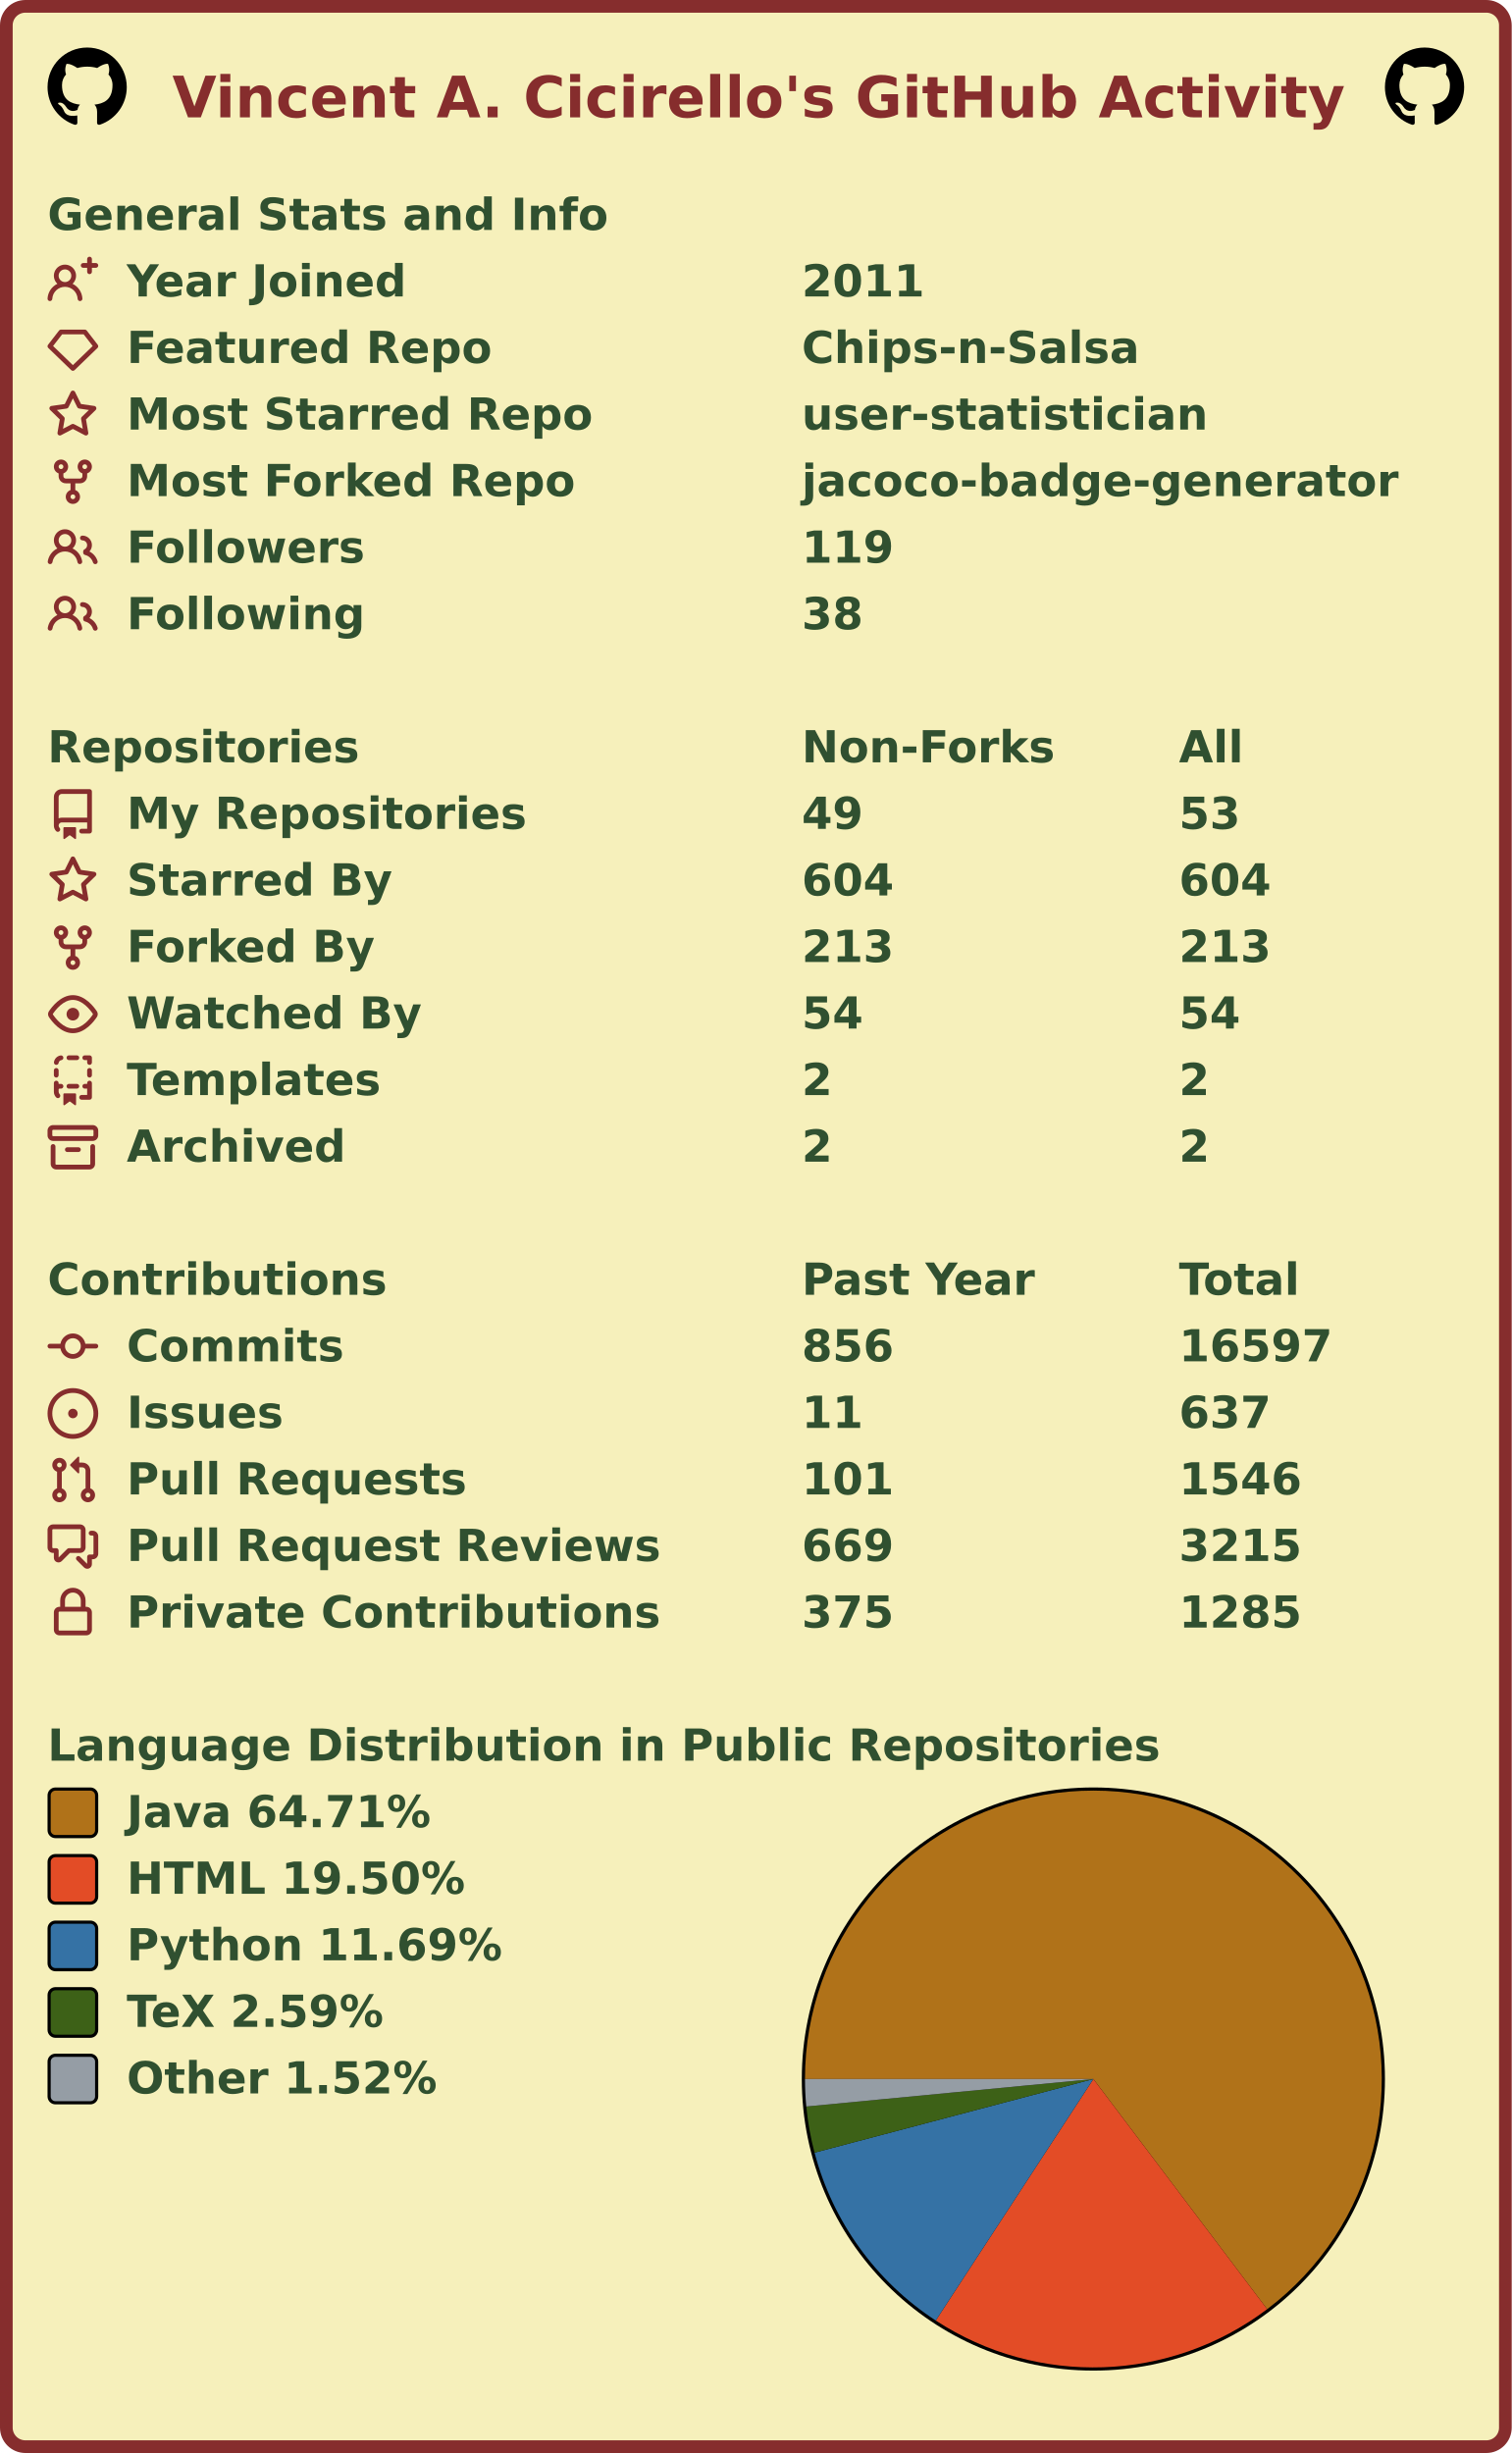
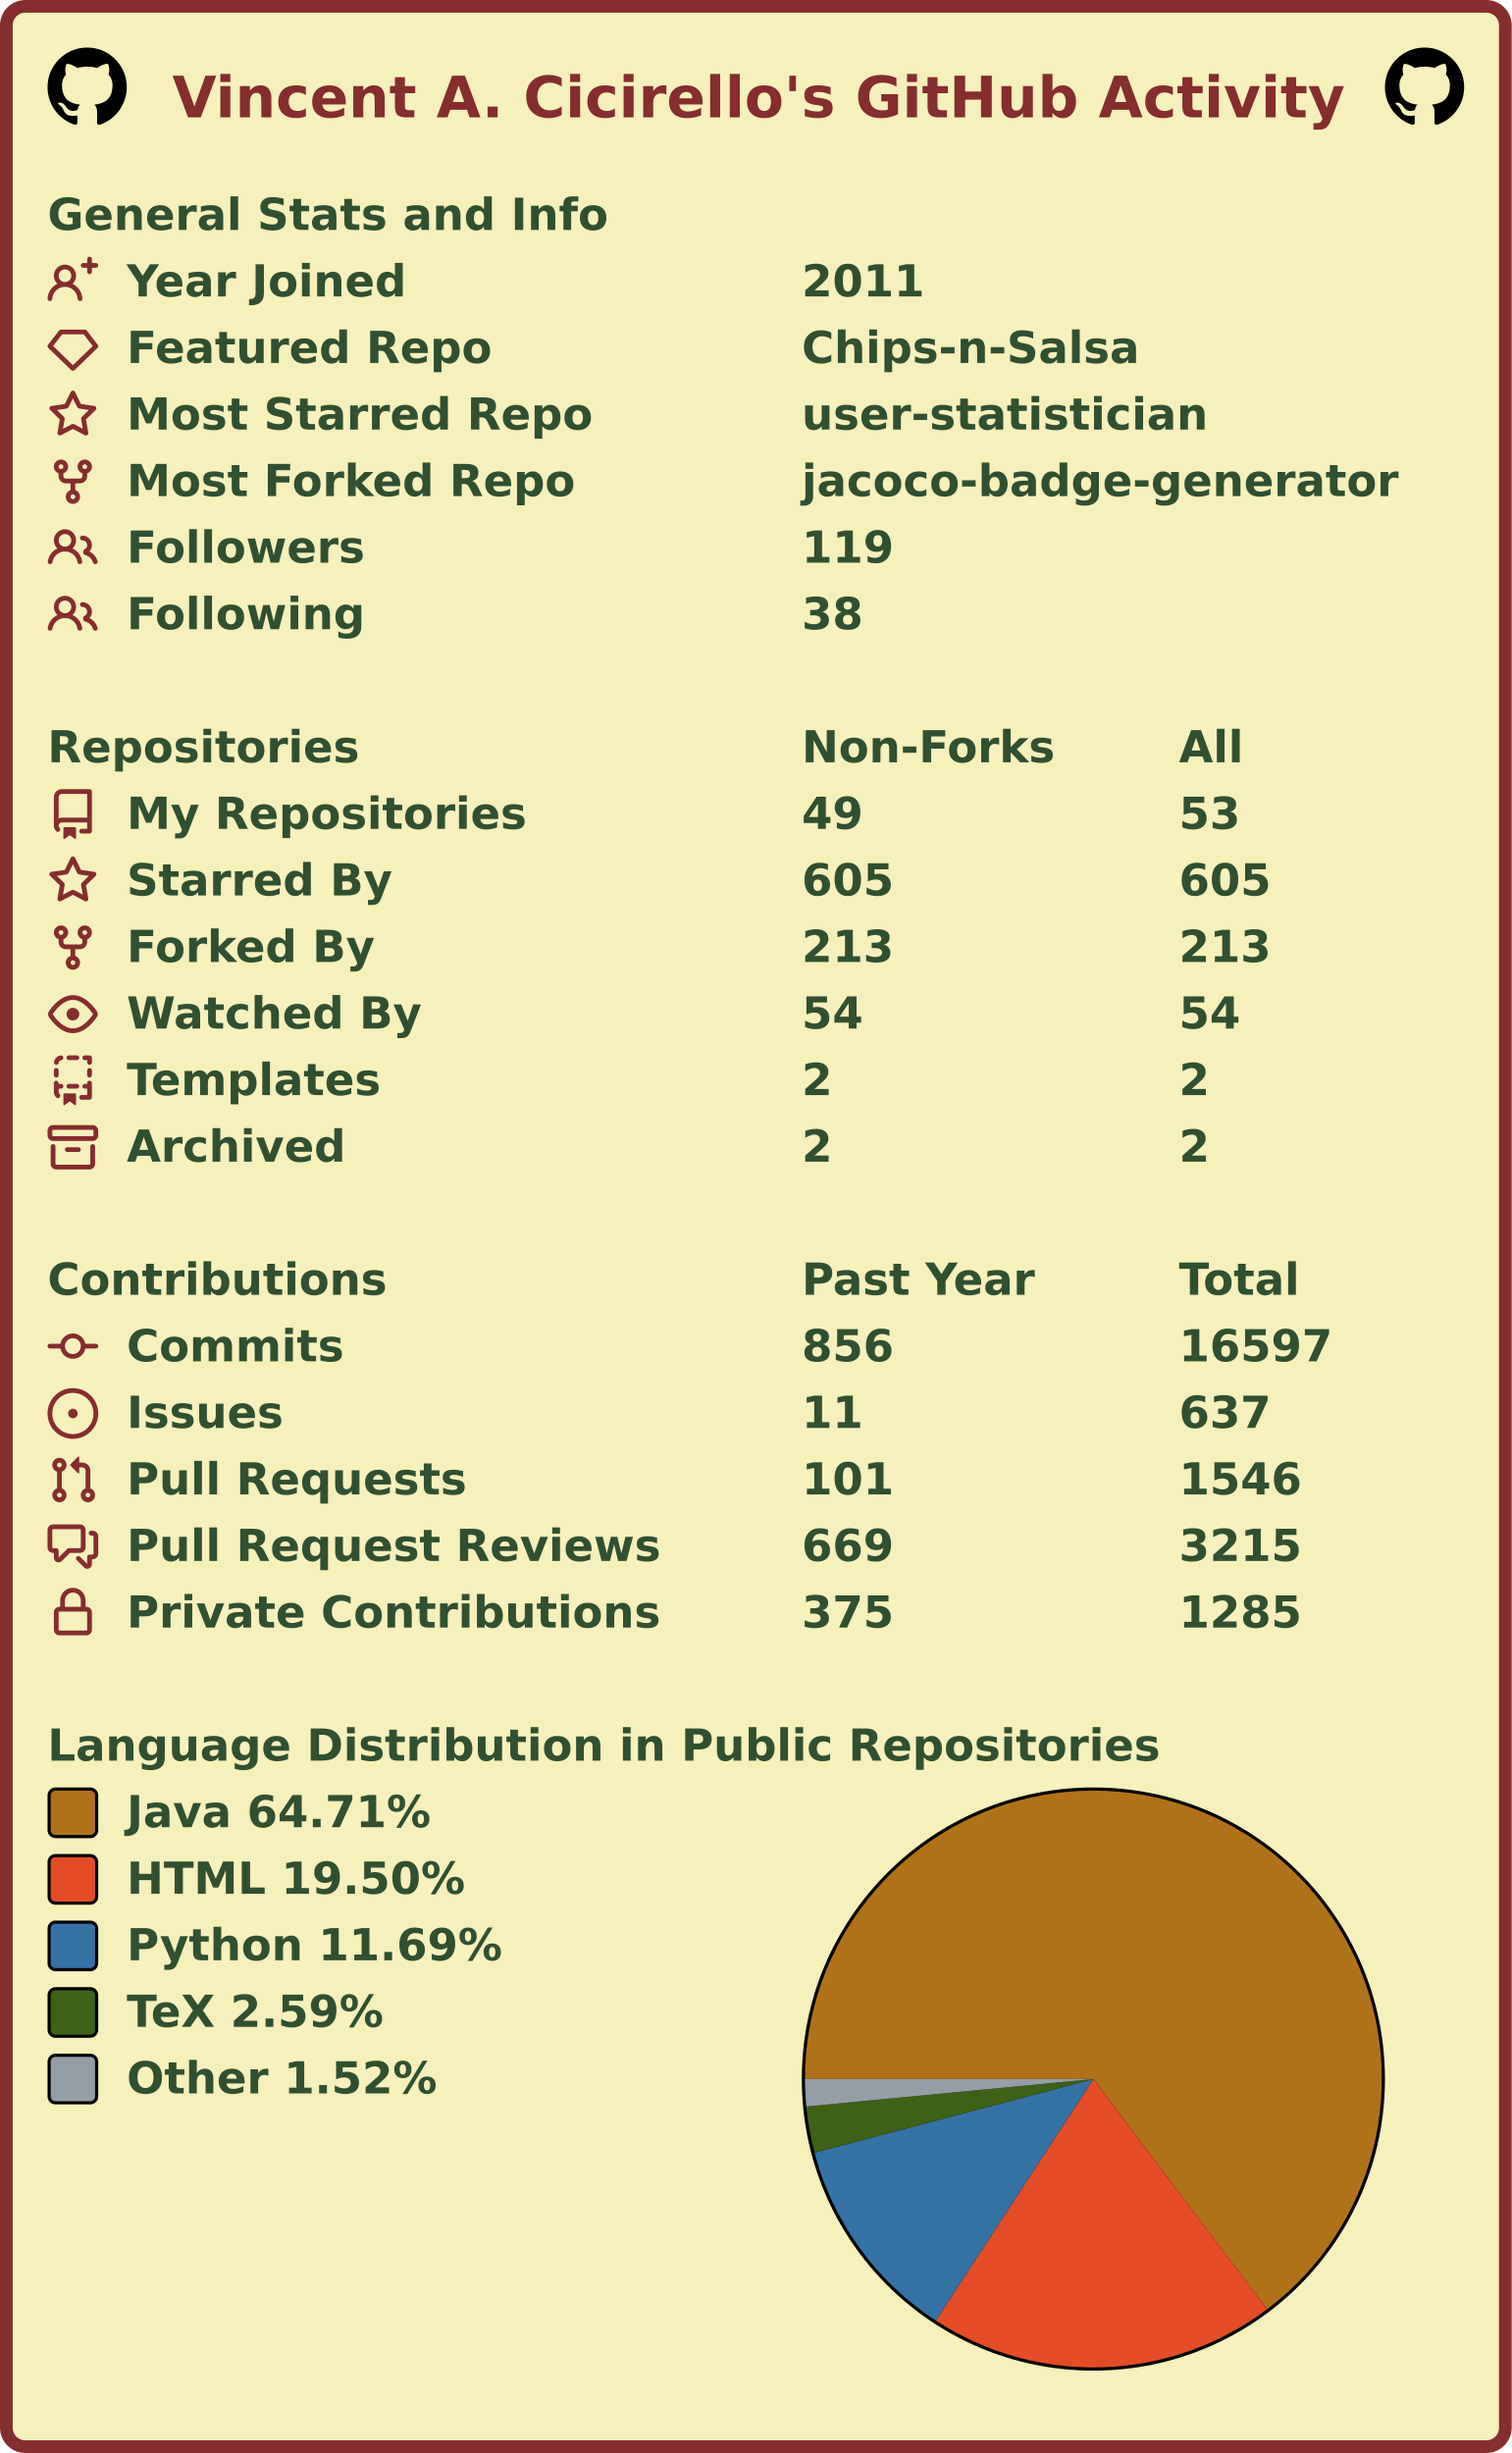
<svg xmlns="http://www.w3.org/2000/svg" width="477" height="774" viewBox="0 0 477 774" lang="en" xml:lang="en">
  <rect x="2" y="2" stroke-width="4" rx="6" width="473" height="770" stroke="#862d2d" fill="#f6f0bb" />
  <g font-weight="600" font-size="110pt" font-family="Verdana,Geneva,DejaVu Sans,sans-serif" text-rendering="geometricPrecision">
    <text x="442" y="301" lengthAdjust="spacingAndGlyphs" textLength="2985" transform="scale(0.123)" fill="#862d2d">Vincent A. Cicirello's GitHub Activity</text>
    <svg x="15" y="15" width="25" height="25" viewBox="0 0 16 16">
      <path fill="#000000" fill-rule="evenodd" d="M8 0C3.58 0 0 3.58 0 8c0 3.54 2.29 6.53 5.47 7.59.4.07.55-.17.55-.38 0-.19-.01-.82-.01-1.49-2.01.37-2.53-.49-2.69-.94-.09-.23-.48-.94-.82-1.13-.28-.15-.68-.52-.01-.53.63-.01 1.08.58 1.23.82.72 1.21 1.87.87 2.33.66.07-.52.28-.87.51-1.07-1.78-.2-3.64-.89-3.64-3.95 0-.87.31-1.59.82-2.15-.08-.2-.36-1.02.08-2.12 0 0 .67-.21 2.2.82.64-.18 1.32-.27 2-.27.68 0 1.36.09 2 .27 1.53-1.04 2.2-.82 2.2-.82.44 1.1.16 1.92.08 2.12.51.56.82 1.27.82 2.15 0 3.07-1.87 3.75-3.65 3.95.29.25.54.73.54 1.48 0 1.07-.01 1.93-.01 2.2 0 .21.15.46.55.38A8.013 8.013 0 0016 8c0-4.42-3.58-8-8-8z" />
    </svg>
    <svg x="437" y="15" width="25" height="25" viewBox="0 0 16 16">
      <path fill="#000000" fill-rule="evenodd" d="M8 0C3.58 0 0 3.58 0 8c0 3.54 2.29 6.53 5.47 7.59.4.07.55-.17.55-.38 0-.19-.01-.82-.01-1.49-2.01.37-2.53-.49-2.69-.94-.09-.23-.48-.94-.82-1.13-.28-.15-.68-.52-.01-.53.63-.01 1.08.58 1.23.82.72 1.21 1.87.87 2.33.66.07-.52.28-.87.51-1.07-1.78-.2-3.64-.89-3.64-3.95 0-.87.31-1.59.82-2.15-.08-.2-.36-1.02.08-2.12 0 0 .67-.21 2.2.82.64-.18 1.32-.27 2-.27.68 0 1.36.09 2 .27 1.53-1.04 2.2-.82 2.2-.82.44 1.1.16 1.92.08 2.12.51.56.82 1.27.82 2.15 0 3.07-1.87 3.75-3.65 3.95.29.25.54.73.54 1.48 0 1.07-.01 1.93-.01 2.2 0 .21.15.46.55.38A8.013 8.013 0 0016 8c0-4.42-3.58-8-8-8z" />
    </svg>
    <g transform="translate(0, 60)" fill="#305030">
      <g transform="translate(15, 0)">
        <g transform="scale(0.095)">
          <text x="0" y="132" textLength="1851" lengthAdjust="spacingAndGlyphs">General Stats and Info</text>
        </g>
      </g>
      <g transform="translate(15, 21)">
        <path fill="#862d2d" fill-rule="evenodd" d="M13.25 0a.75.75 0 01.75.75V2h1.25a.75.75 0 010 1.5H14v1.25a.75.75 0 01-1.5 0V3.5h-1.25a.75.75 0 010-1.5h1.25V.75a.75.75 0 01.75-.75zM5.5 4a2 2 0 100 4 2 2 0 000-4zm2.4 4.548a3.5 3.5 0 10-4.799 0 5.527 5.527 0 00-3.1 4.66.75.75 0 101.498.085A4.01 4.01 0 015.5 9.5a4.01 4.01 0 014.001 3.793.75.75 0 101.498-.086 5.527 5.527 0 00-3.1-4.659z" />
        <g transform="scale(0.095)">
          <text lengthAdjust="spacingAndGlyphs" textLength="932" x="263" y="132">Year Joined</text>
          <text lengthAdjust="spacingAndGlyphs" textLength="420" x="2505" y="132">2011</text>
        </g>
      </g>
      <g transform="translate(15, 42)">
        <path fill="#862d2d" fill-rule="evenodd" d="M3.637 2.291A.75.75 0 014.23 2h7.54a.75.75 0 01.593.291l3.48 4.5a.75.75 0 01-.072.999l-7.25 7a.75.75 0 01-1.042 0l-7.25-7a.75.75 0 01-.072-.999l3.48-4.5zM4.598 3.5L1.754 7.177 8 13.207l6.246-6.03L11.402 3.5H4.598z" />
        <g transform="scale(0.095)">
          <text lengthAdjust="spacingAndGlyphs" textLength="1215" x="263" y="132">Featured Repo</text>
          <text lengthAdjust="spacingAndGlyphs" textLength="1120" x="2505" y="132">Chips-n-Salsa</text>
        </g>
      </g>
      <g transform="translate(15, 63)">
        <path fill="#862d2d" fill-rule="evenodd" d="M8 .25a.75.75 0 01.673.418l1.882 3.815 4.21.612a.75.75 0 01.416 1.279l-3.046 2.97.719 4.192a.75.75 0 01-1.088.791L8 12.347l-3.766 1.98a.75.75 0 01-1.088-.79l.72-4.194L.818 6.374a.75.75 0 01.416-1.28l4.21-.611L7.327.668A.75.75 0 018 .25zm0 2.445L6.615 5.5a.75.75 0 01-.564.41l-3.097.45 2.24 2.184a.75.75 0 01.216.664l-.528 3.084 2.769-1.456a.75.75 0 01.698 0l2.77 1.456-.53-3.084a.75.75 0 01.216-.664l2.24-2.183-3.096-.45a.75.75 0 01-.564-.41L8 2.694v.001z" />
        <g transform="scale(0.095)">
          <text lengthAdjust="spacingAndGlyphs" textLength="1532" x="263" y="132">Most Starred Repo</text>
          <text lengthAdjust="spacingAndGlyphs" textLength="1320" x="2505" y="132">user-statistician</text>
        </g>
      </g>
      <g transform="translate(15, 84)">
        <path fill="#862d2d" fill-rule="evenodd" d="M5 3.25a.75.75 0 11-1.5 0 .75.75 0 011.5 0zm0 2.122a2.25 2.25 0 10-1.5 0v.878A2.25 2.25 0 005.75 8.5h1.5v2.128a2.251 2.251 0 101.5 0V8.5h1.5a2.25 2.25 0 002.25-2.25v-.878a2.25 2.25 0 10-1.5 0v.878a.75.75 0 01-.75.75h-4.5A.75.75 0 015 6.25v-.878zm3.75 7.378a.75.75 0 11-1.5 0 .75.75 0 011.5 0zm3-8.75a.75.75 0 100-1.5.75.75 0 000 1.5z" />
        <g transform="scale(0.095)">
          <text lengthAdjust="spacingAndGlyphs" textLength="1485" x="263" y="132">Most Forked Repo</text>
          <text lengthAdjust="spacingAndGlyphs" textLength="1986" x="2505" y="132">jacoco-badge-generator</text>
        </g>
      </g>
      <g transform="translate(15, 105)">
        <path fill="#862d2d" fill-rule="evenodd" d="M5.5 3.5a2 2 0 100 4 2 2 0 000-4zM2 5.5a3.5 3.5 0 115.898 2.549 5.507 5.507 0 013.034 4.084.75.75 0 11-1.482.235 4.001 4.001 0 00-7.9 0 .75.75 0 01-1.482-.236A5.507 5.507 0 013.102 8.05 3.49 3.49 0 012 5.5zM11 4a.75.75 0 100 1.5 1.5 1.5 0 01.666 2.844.75.75 0 00-.416.672v.352a.75.75 0 00.574.73c1.2.289 2.162 1.2 2.522 2.372a.75.75 0 101.434-.44 5.01 5.01 0 00-2.56-3.012A3 3 0 0011 4z" />
        <g transform="scale(0.095)">
          <text lengthAdjust="spacingAndGlyphs" textLength="778" x="263" y="132">Followers</text>
          <text lengthAdjust="spacingAndGlyphs" textLength="315" x="2505" y="132">119</text>
        </g>
      </g>
      <g transform="translate(15, 126)">
        <path fill="#862d2d" fill-rule="evenodd" d="M5.5 3.5a2 2 0 100 4 2 2 0 000-4zM2 5.5a3.5 3.5 0 115.898 2.549 5.507 5.507 0 013.034 4.084.75.75 0 11-1.482.235 4.001 4.001 0 00-7.9 0 .75.75 0 01-1.482-.236A5.507 5.507 0 013.102 8.05 3.49 3.49 0 012 5.5zM11 4a.75.75 0 100 1.5 1.5 1.5 0 01.666 2.844.75.75 0 00-.416.672v.352a.75.75 0 00.574.73c1.2.289 2.162 1.2 2.522 2.372a.75.75 0 101.434-.44 5.01 5.01 0 00-2.56-3.012A3 3 0 0011 4z" />
        <g transform="scale(0.095)">
          <text lengthAdjust="spacingAndGlyphs" textLength="780" x="263" y="132">Following</text>
          <text lengthAdjust="spacingAndGlyphs" textLength="210" x="2505" y="132">38</text>
        </g>
      </g>
    </g>
    <g transform="translate(0, 228)" fill="#305030">
      <g transform="translate(15, 0)">
        <g transform="scale(0.095)">
          <text x="0" y="132" textLength="1020" lengthAdjust="spacingAndGlyphs">Repositories</text>
          <text x="2505" y="132" textLength="832" lengthAdjust="spacingAndGlyphs">Non-Forks</text>
          <text x="3758" y="132" textLength="206" lengthAdjust="spacingAndGlyphs">All</text>
        </g>
      </g>
      <g transform="translate(15, 21)">
        <path fill="#862d2d" fill-rule="evenodd" d="M2 2.5A2.5 2.5 0 014.5 0h8.75a.75.75 0 01.75.75v12.5a.75.75 0 01-.75.75h-2.5a.75.75 0 110-1.5h1.75v-2h-8a1 1 0 00-.714 1.7.75.75 0 01-1.072 1.05A2.495 2.495 0 012 11.5v-9zm10.5-1V9h-8c-.356 0-.694.074-1 .208V2.5a1 1 0 011-1h8zM5 12.25v3.25a.25.25 0 00.4.2l1.45-1.087a.25.25 0 01.3 0L8.6 15.7a.25.25 0 00.4-.2v-3.25a.25.25 0 00-.25-.25h-3.5a.25.25 0 00-.25.25z" />
        <g transform="scale(0.095)">
          <text lengthAdjust="spacingAndGlyphs" textLength="1312" x="263" y="132">My Repositories</text>
          <text lengthAdjust="spacingAndGlyphs" textLength="210" x="2505" y="132">49</text>
          <text lengthAdjust="spacingAndGlyphs" textLength="210" x="3758" y="132">53</text>
        </g>
      </g>
      <g transform="translate(15, 42)">
        <path fill="#862d2d" fill-rule="evenodd" d="M8 .25a.75.75 0 01.673.418l1.882 3.815 4.21.612a.75.75 0 01.416 1.279l-3.046 2.97.719 4.192a.75.75 0 01-1.088.791L8 12.347l-3.766 1.98a.75.75 0 01-1.088-.79l.72-4.194L.818 6.374a.75.75 0 01.416-1.28l4.21-.611L7.327.668A.75.75 0 018 .25zm0 2.445L6.615 5.5a.75.75 0 01-.564.41l-3.097.45 2.24 2.184a.75.75 0 01.216.664l-.528 3.084 2.769-1.456a.75.75 0 01.698 0l2.77 1.456-.53-3.084a.75.75 0 01.216-.664l2.24-2.183-3.096-.45a.75.75 0 01-.564-.41L8 2.694v.001z" />
        <g transform="scale(0.095)">
          <text lengthAdjust="spacingAndGlyphs" textLength="874" x="263" y="132">Starred By</text>
-           <text lengthAdjust="spacingAndGlyphs" textLength="315" x="2505" y="132">604</text>
-           <text lengthAdjust="spacingAndGlyphs" textLength="315" x="3758" y="132">604</text>
+           <text lengthAdjust="spacingAndGlyphs" textLength="315" x="2505" y="132">605</text>
+           <text lengthAdjust="spacingAndGlyphs" textLength="315" x="3758" y="132">605</text>
        </g>
      </g>
      <g transform="translate(15, 63)">
        <path fill="#862d2d" fill-rule="evenodd" d="M5 3.25a.75.75 0 11-1.5 0 .75.75 0 011.5 0zm0 2.122a2.25 2.25 0 10-1.5 0v.878A2.25 2.25 0 005.75 8.5h1.5v2.128a2.251 2.251 0 101.5 0V8.5h1.5a2.25 2.25 0 002.25-2.25v-.878a2.25 2.25 0 10-1.5 0v.878a.75.75 0 01-.75.75h-4.5A.75.75 0 015 6.25v-.878zm3.75 7.378a.75.75 0 11-1.5 0 .75.75 0 011.5 0zm3-8.75a.75.75 0 100-1.5.75.75 0 000 1.5z" />
        <g transform="scale(0.095)">
          <text lengthAdjust="spacingAndGlyphs" textLength="828" x="263" y="132">Forked By</text>
          <text lengthAdjust="spacingAndGlyphs" textLength="315" x="2505" y="132">213</text>
          <text lengthAdjust="spacingAndGlyphs" textLength="315" x="3758" y="132">213</text>
        </g>
      </g>
      <g transform="translate(15, 84)">
        <path fill="#862d2d" fill-rule="evenodd" d="M1.679 7.932c.412-.621 1.242-1.75 2.366-2.717C5.175 4.242 6.527 3.5 8 3.5c1.473 0 2.824.742 3.955 1.715 1.124.967 1.954 2.096 2.366 2.717a.119.119 0 010 .136c-.412.621-1.242 1.75-2.366 2.717C10.825 11.758 9.473 12.5 8 12.5c-1.473 0-2.824-.742-3.955-1.715C2.92 9.818 2.09 8.69 1.679 8.068a.119.119 0 010-.136zM8 2c-1.981 0-3.67.992-4.933 2.078C1.797 5.169.88 6.423.43 7.1a1.619 1.619 0 000 1.798c.45.678 1.367 1.932 2.637 3.024C4.329 13.008 6.019 14 8 14c1.981 0 3.67-.992 4.933-2.078 1.27-1.091 2.187-2.345 2.637-3.023a1.619 1.619 0 000-1.798c-.45-.678-1.367-1.932-2.637-3.023C11.671 2.992 9.981 2 8 2zm0 8a2 2 0 100-4 2 2 0 000 4z" />
        <g transform="scale(0.095)">
          <text lengthAdjust="spacingAndGlyphs" textLength="993" x="263" y="132">Watched By</text>
          <text lengthAdjust="spacingAndGlyphs" textLength="210" x="2505" y="132">54</text>
          <text lengthAdjust="spacingAndGlyphs" textLength="210" x="3758" y="132">54</text>
        </g>
      </g>
      <g transform="translate(15, 105)">
        <path fill="#862d2d" fill-rule="evenodd" d="M6 .75A.75.75 0 016.75 0h2.5a.75.75 0 010 1.5h-2.5A.75.75 0 016 .75zm5 0a.75.75 0 01.75-.75h1.5a.75.75 0 01.75.75v1.5a.75.75 0 01-1.5 0V1.5h-.75A.75.75 0 0111 .75zM4.992.662a.75.75 0 01-.636.848c-.436.063-.783.41-.846.846a.75.75 0 01-1.485-.212A2.501 2.501 0 014.144.025a.75.75 0 01.848.637zM2.75 4a.75.75 0 01.75.75v1.5a.75.75 0 01-1.5 0v-1.5A.75.75 0 012.75 4zm10.5 0a.75.75 0 01.75.75v1.5a.75.75 0 01-1.5 0v-1.5a.75.75 0 01.75-.75zM2.75 8a.75.75 0 01.75.75v.268A1.72 1.72 0 013.75 9h.5a.75.75 0 010 1.5h-.5a.25.25 0 00-.25.25v.75c0 .28.114.532.3.714a.75.75 0 01-1.05 1.072A2.495 2.495 0 012 11.5V8.75A.75.75 0 012.75 8zm10.5 0a.75.75 0 01.75.75v4.5a.75.75 0 01-.75.75h-2.5a.75.75 0 010-1.5h1.75v-2h-.75a.75.75 0 010-1.5h.75v-.25a.75.75 0 01.75-.75zM6 9.75A.75.75 0 016.75 9h2.5a.75.75 0 010 1.5h-2.5A.75.75 0 016 9.75zm-1 2.5v3.25a.25.25 0 00.4.2l1.45-1.087a.25.25 0 01.3 0L8.6 15.7a.25.25 0 00.4-.2v-3.25a.25.25 0 00-.25-.25h-3.5a.25.25 0 00-.25.25z" />
        <g transform="scale(0.095)">
          <text lengthAdjust="spacingAndGlyphs" textLength="868" x="263" y="132">Templates</text>
          <text lengthAdjust="spacingAndGlyphs" textLength="105" x="2505" y="132">2</text>
          <text lengthAdjust="spacingAndGlyphs" textLength="105" x="3758" y="132">2</text>
        </g>
      </g>
      <g transform="translate(15, 126)">
        <path fill="#862d2d" fill-rule="evenodd" d="M1.75 2.5a.25.25 0 00-.25.25v1.5c0 .138.112.25.25.25h12.5a.25.25 0 00.25-.25v-1.5a.25.25 0 00-.25-.25H1.75zM0 2.75C0 1.784.784 1 1.75 1h12.5c.966 0 1.75.784 1.75 1.75v1.5A1.75 1.75 0 0114.25 6H1.75A1.75 1.75 0 010 4.25v-1.5zM1.75 7a.75.75 0 01.75.75v5.5c0 .138.112.25.25.25h10.5a.25.25 0 00.25-.25v-5.5a.75.75 0 111.5 0v5.5A1.75 1.75 0 0113.25 15H2.75A1.75 1.75 0 011 13.25v-5.5A.75.75 0 011.75 7zm4.5 1a.75.75 0 000 1.5h3.5a.75.75 0 100-1.5h-3.5z" />
        <g transform="scale(0.095)">
          <text lengthAdjust="spacingAndGlyphs" textLength="726" x="263" y="132">Archived</text>
          <text lengthAdjust="spacingAndGlyphs" textLength="105" x="2505" y="132">2</text>
          <text lengthAdjust="spacingAndGlyphs" textLength="105" x="3758" y="132">2</text>
        </g>
      </g>
    </g>
    <g transform="translate(0, 396)" fill="#305030">
      <g transform="translate(15, 0)">
        <g transform="scale(0.095)">
          <text x="0" y="132" textLength="1112" lengthAdjust="spacingAndGlyphs">Contributions</text>
          <text x="2505" y="132" textLength="774" lengthAdjust="spacingAndGlyphs">Past Year</text>
          <text x="3758" y="132" textLength="414" lengthAdjust="spacingAndGlyphs">Total</text>
        </g>
      </g>
      <g transform="translate(15, 21)">
        <path fill="#862d2d" fill-rule="evenodd" d="M10.5 7.75a2.5 2.5 0 11-5 0 2.5 2.5 0 015 0zm1.43.75a4.002 4.002 0 01-7.86 0H.75a.75.75 0 110-1.5h3.32a4.001 4.001 0 017.86 0h3.32a.75.75 0 110 1.5h-3.32z" />
        <g transform="scale(0.095)">
          <text lengthAdjust="spacingAndGlyphs" textLength="734" x="263" y="132">Commits</text>
          <text lengthAdjust="spacingAndGlyphs" textLength="315" x="2505" y="132">856</text>
          <text lengthAdjust="spacingAndGlyphs" textLength="525" x="3758" y="132">16597</text>
        </g>
      </g>
      <g transform="translate(15, 42)">
        <path fill="#862d2d" d="M8 9.5a1.5 1.5 0 100-3 1.5 1.5 0 000 3z" />
        <path fill="#862d2d" fill-rule="evenodd" d="M8 0a8 8 0 100 16A8 8 0 008 0zM1.5 8a6.5 6.5 0 1113 0 6.5 6.5 0 01-13 0z" />
        <g transform="scale(0.095)">
          <text lengthAdjust="spacingAndGlyphs" textLength="512" x="263" y="132">Issues</text>
          <text lengthAdjust="spacingAndGlyphs" textLength="210" x="2505" y="132">11</text>
          <text lengthAdjust="spacingAndGlyphs" textLength="315" x="3758" y="132">637</text>
        </g>
      </g>
      <g transform="translate(15, 63)">
        <path fill="#862d2d" fill-rule="evenodd" d="M7.177 3.073L9.573.677A.25.25 0 0110 .854v4.792a.25.25 0 01-.427.177L7.177 3.427a.25.25 0 010-.354zM3.75 2.5a.75.75 0 100 1.5.75.75 0 000-1.5zm-2.25.75a2.25 2.25 0 113 2.122v5.256a2.251 2.251 0 11-1.5 0V5.372A2.25 2.25 0 011.5 3.25zM11 2.5h-1V4h1a1 1 0 011 1v5.628a2.251 2.251 0 101.5 0V5A2.5 2.5 0 0011 2.5zm1 10.25a.75.75 0 111.5 0 .75.75 0 01-1.5 0zM3.75 12a.75.75 0 100 1.5.75.75 0 000-1.5z" />
        <g transform="scale(0.095)">
          <text lengthAdjust="spacingAndGlyphs" textLength="1113" x="263" y="132">Pull Requests</text>
          <text lengthAdjust="spacingAndGlyphs" textLength="315" x="2505" y="132">101</text>
          <text lengthAdjust="spacingAndGlyphs" textLength="420" x="3758" y="132">1546</text>
        </g>
      </g>
      <g transform="translate(15, 84)">
        <path fill="#862d2d" fill-rule="evenodd" d="M1.5 2.75a.25.25 0 01.25-.25h8.5a.25.25 0 01.25.25v5.5a.25.25 0 01-.25.25h-3.5a.75.75 0 00-.53.22L3.5 11.44V9.25a.75.75 0 00-.75-.75h-1a.25.25 0 01-.25-.25v-5.5zM1.75 1A1.75 1.75 0 000 2.75v5.5C0 9.216.784 10 1.75 10H2v1.543a1.457 1.457 0 002.487 1.03L7.061 10h3.189A1.75 1.75 0 0012 8.25v-5.5A1.75 1.75 0 0010.25 1h-8.5zM14.5 4.75a.25.25 0 00-.25-.25h-.5a.75.75 0 110-1.5h.5c.966 0 1.75.784 1.75 1.75v5.5A1.75 1.75 0 0114.25 12H14v1.543a1.457 1.457 0 01-2.487 1.03L9.22 12.28a.75.75 0 111.06-1.06l2.22 2.22v-2.19a.75.75 0 01.75-.75h1a.25.25 0 00.25-.25v-5.5z" />
        <g transform="scale(0.095)">
          <text lengthAdjust="spacingAndGlyphs" textLength="1762" x="263" y="132">Pull Request Reviews</text>
          <text lengthAdjust="spacingAndGlyphs" textLength="315" x="2505" y="132">669</text>
          <text lengthAdjust="spacingAndGlyphs" textLength="420" x="3758" y="132">3215</text>
        </g>
      </g>
      <g transform="translate(15, 105)">
        <path fill="#862d2d" fill-rule="evenodd" d="M4 4v2h-.25A1.75 1.75 0 002 7.75v5.5c0 .966.784 1.75 1.75 1.75h8.5A1.75 1.75 0 0014 13.25v-5.5A1.75 1.75 0 0012.25 6H12V4a4 4 0 10-8 0zm6.5 2V4a2.5 2.5 0 00-5 0v2h5zM12 7.5h.25a.25.25 0 01.25.25v5.5a.25.25 0 01-.25.25h-8.5a.25.25 0 01-.25-.25v-5.5a.25.25 0 01.25-.25H12z" />
        <g transform="scale(0.095)">
          <text lengthAdjust="spacingAndGlyphs" textLength="1742" x="263" y="132">Private Contributions</text>
          <text lengthAdjust="spacingAndGlyphs" textLength="315" x="2505" y="132">375</text>
          <text lengthAdjust="spacingAndGlyphs" textLength="420" x="3758" y="132">1285</text>
        </g>
      </g>
    </g>
    <g transform="translate(0, 543)" fill="#305030">
      <g transform="translate(15, 0)">
        <g transform="scale(0.095)">
          <text x="0" y="132" textLength="3652" lengthAdjust="spacingAndGlyphs">Language Distribution in Public Repositories</text>
        </g>
      </g>
      <g transform="translate(253, 21)">
        <circle cx="92" cy="92" r="92" fill="#000000" />
      </g>
      <g transform="translate(254, 22)">
        <g>
          <path fill-rule="evenodd" fill="#b07219" d="M 0.0,91 A 91 91 0 1 1 145.839 163.62 L 91,91 Z" />
          <path fill-rule="evenodd" fill="#e34c26" d="M 145.839,163.62 A 91 91 0 0 1 41.26 167.203 L 91,91 Z" />
          <path fill-rule="evenodd" fill="#3572A5" d="M 41.26,167.203 A 91 91 0 0 1 3.016 114.233 L 91,91 Z" />
          <path fill-rule="evenodd" fill="#3D6117" d="M 3.016,114.233 A 91 91 0 0 1 0.414 99.67 L 91,91 Z" />
          <path fill-rule="evenodd" fill="#959da5" d="M 0.414,99.67 A 91 91 0 0 1 0.0 91 L 91,91 Z" />
          <animateTransform attributeName="transform" attributeType="XML" type="rotate" from="0 91 91" to="360 91 91" dur="10s" repeatCount="indefinite" />
        </g>
      </g>
      <g transform="translate(15, 21)">
        <rect x="0.5" y="0.5" rx="2" width="15" height="15" fill="#b07219" stroke-width="1" stroke="#000000" />
        <text transform="scale(0.095)" x="263" y="132" textLength="1038" lengthAdjust="spacingAndGlyphs">Java 64.71%</text>
      </g>
      <g transform="translate(15, 42)">
        <rect x="0.5" y="0.5" rx="2" width="15" height="15" fill="#e34c26" stroke-width="1" stroke="#000000" />
        <text transform="scale(0.095)" x="263" y="132" textLength="1142" lengthAdjust="spacingAndGlyphs">HTML 19.50%</text>
      </g>
      <g transform="translate(15, 63)">
        <rect x="0.5" y="0.5" rx="2" width="15" height="15" fill="#3572A5" stroke-width="1" stroke="#000000" />
        <text transform="scale(0.095)" x="263" y="132" textLength="1254" lengthAdjust="spacingAndGlyphs">Python 11.69%</text>
      </g>
      <g transform="translate(15, 84)">
        <rect x="0.5" y="0.5" rx="2" width="15" height="15" fill="#3D6117" stroke-width="1" stroke="#000000" />
        <text transform="scale(0.095)" x="263" y="132" textLength="894" lengthAdjust="spacingAndGlyphs">TeX 2.59%</text>
      </g>
      <g transform="translate(15, 105)">
        <rect x="0.5" y="0.5" rx="2" width="15" height="15" fill="#959da5" stroke-width="1" stroke="#000000" />
        <text transform="scale(0.095)" x="263" y="132" textLength="1047" lengthAdjust="spacingAndGlyphs">Other 1.52%</text>
      </g>
    </g>
  </g>
</svg>
